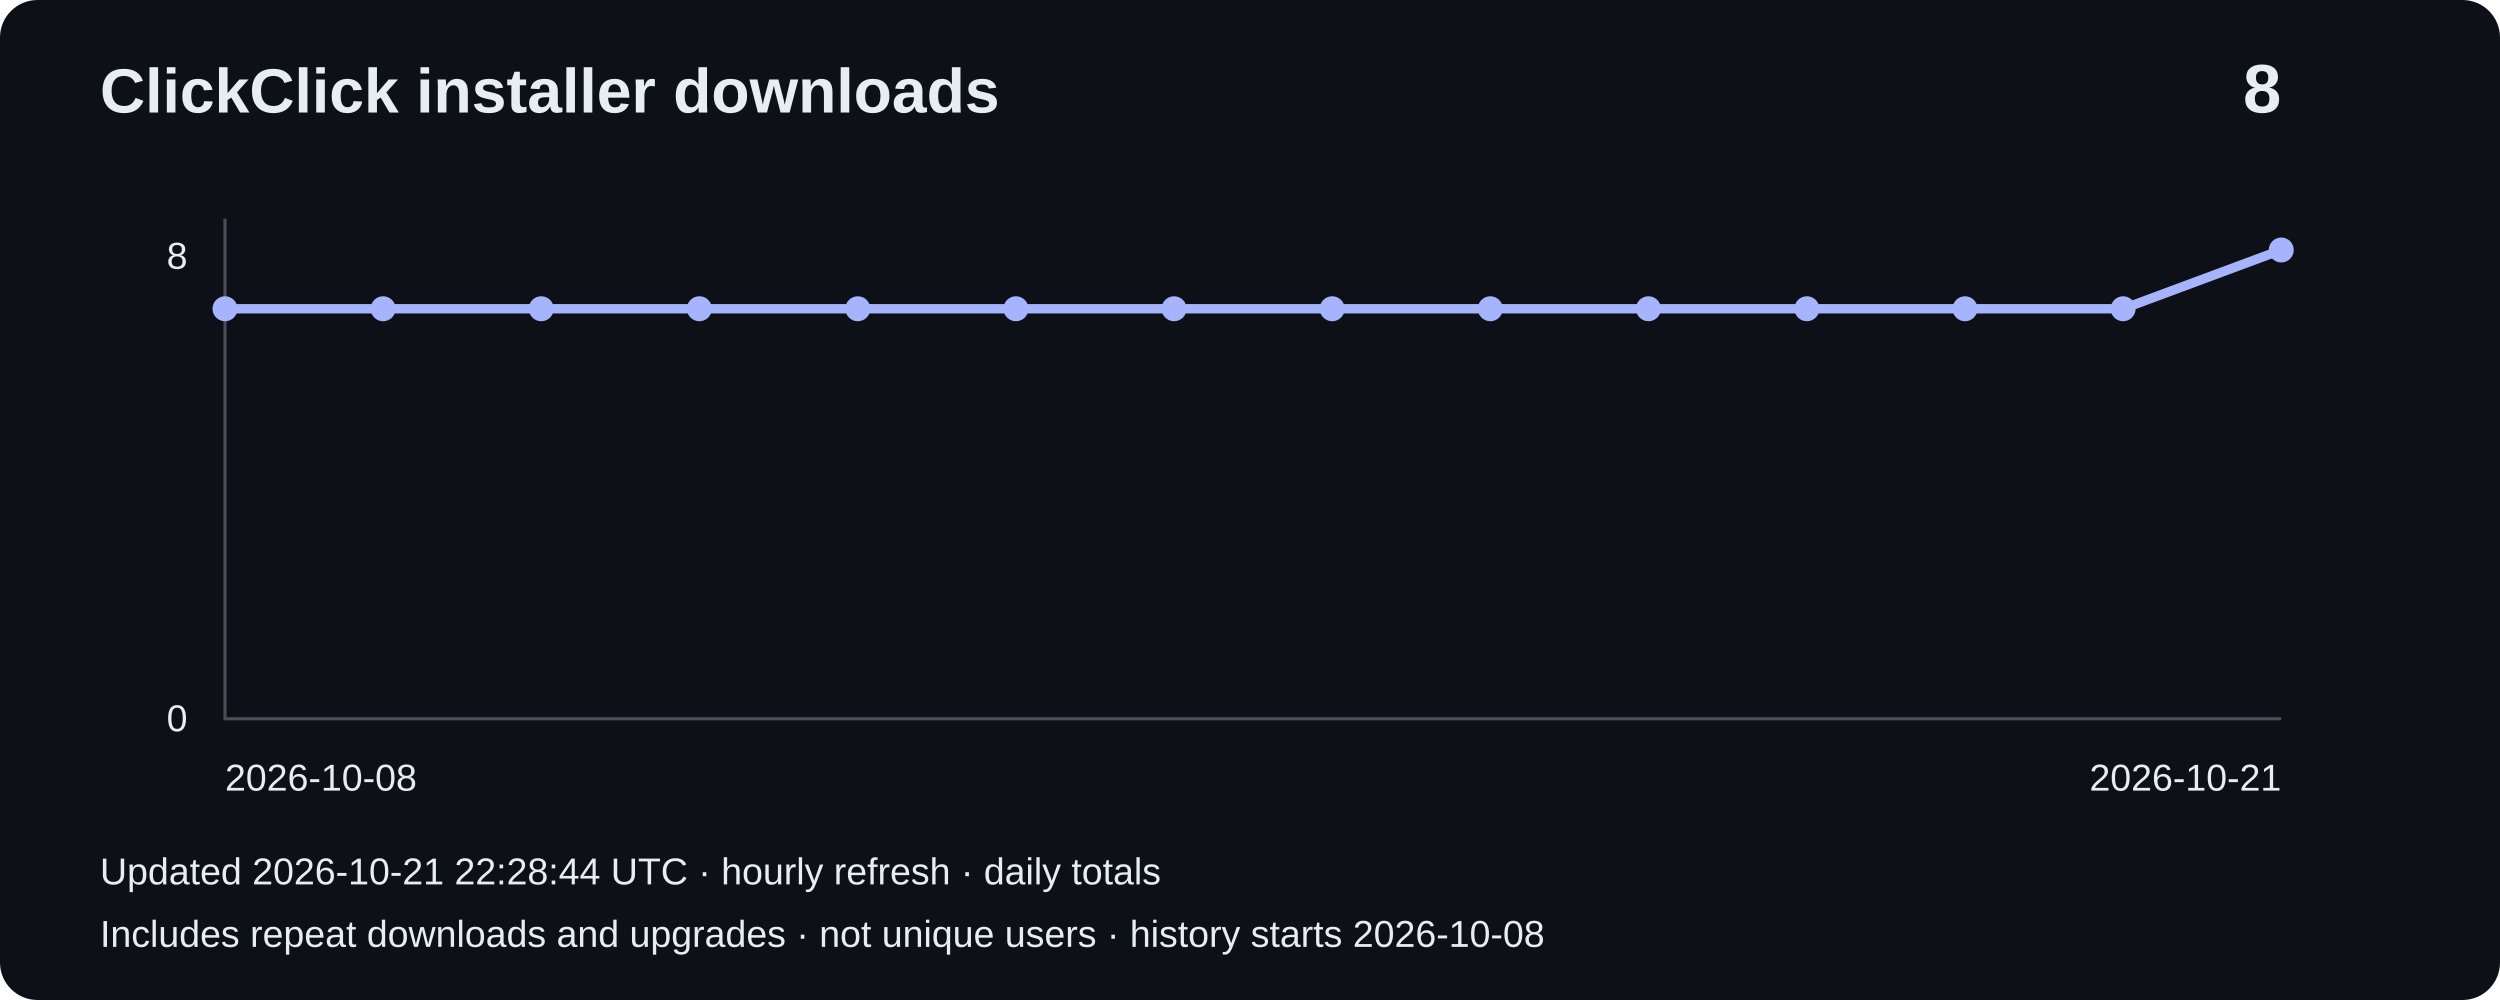
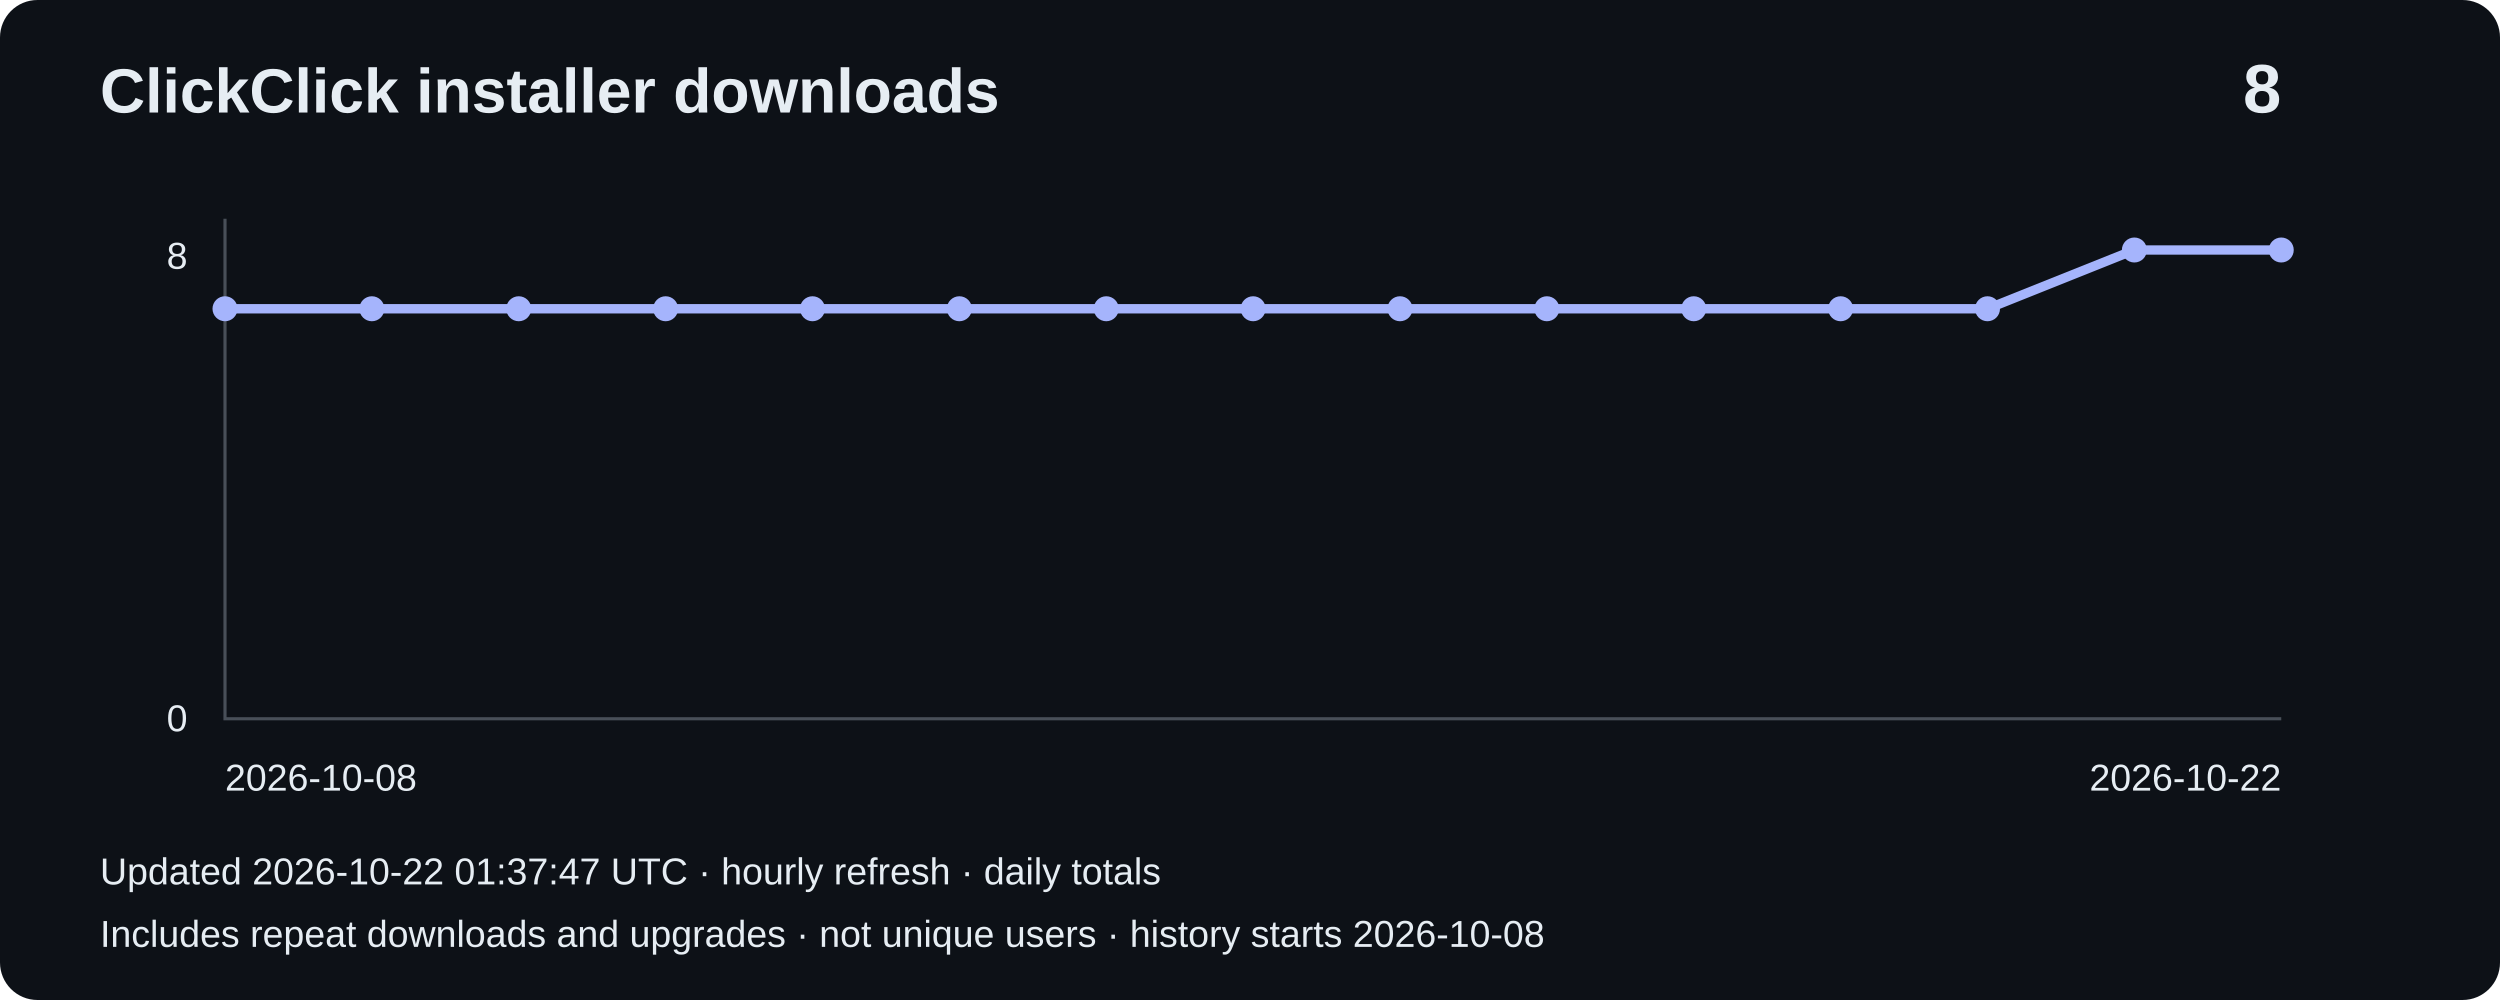
<svg xmlns="http://www.w3.org/2000/svg" width="800" height="320" viewBox="0 0 800 320" role="img" aria-label="Installer downloads: 8">
  <rect width="800" height="320" rx="12" fill="#0d1117" />
  <g font-family="Arial,sans-serif" fill="#e6edf3">
    <text x="32" y="36" font-size="20" font-weight="bold">ClickClick installer downloads</text>
    <text x="730" y="36" font-size="22" text-anchor="end" font-weight="bold">8</text>
    <path d="M72 70V230H730" fill="none" stroke="#484f58" />
    <text x="60" y="86" text-anchor="end" font-size="12">8</text>
    <text x="60" y="234" text-anchor="end" font-size="12">0</text>
-     <polyline points="72.0,98.8 122.6,98.8 173.2,98.8 223.8,98.8 274.5,98.8 325.1,98.8 375.7,98.8 426.3,98.8 476.9,98.8 527.5,98.8 578.2,98.8 628.8,98.8 679.4,98.8 730.0,80.0" fill="none" stroke="#a5b4fc" stroke-width="3" />
+     <polyline points="72.0,98.8 119.0,98.8 166.0,98.8 213.0,98.8 260.0,98.8 307.0,98.8 354.0,98.8 401.0,98.8 448.0,98.8 495.0,98.8 542.0,98.8 589.0,98.8 636.0,98.8 683.0,80.0 730.0,80.0" fill="none" stroke="#a5b4fc" stroke-width="3" />
    <circle cx="72.0" cy="98.8" r="4" fill="#a5b4fc" />
-     <circle cx="122.6" cy="98.8" r="4" fill="#a5b4fc" />
-     <circle cx="173.2" cy="98.8" r="4" fill="#a5b4fc" />
-     <circle cx="223.8" cy="98.8" r="4" fill="#a5b4fc" />
-     <circle cx="274.5" cy="98.8" r="4" fill="#a5b4fc" />
-     <circle cx="325.1" cy="98.8" r="4" fill="#a5b4fc" />
-     <circle cx="375.7" cy="98.8" r="4" fill="#a5b4fc" />
-     <circle cx="426.3" cy="98.8" r="4" fill="#a5b4fc" />
-     <circle cx="476.9" cy="98.8" r="4" fill="#a5b4fc" />
-     <circle cx="527.5" cy="98.8" r="4" fill="#a5b4fc" />
-     <circle cx="578.2" cy="98.8" r="4" fill="#a5b4fc" />
-     <circle cx="628.8" cy="98.8" r="4" fill="#a5b4fc" />
-     <circle cx="679.4" cy="98.8" r="4" fill="#a5b4fc" />
+     <circle cx="119.0" cy="98.8" r="4" fill="#a5b4fc" />
+     <circle cx="166.0" cy="98.8" r="4" fill="#a5b4fc" />
+     <circle cx="213.0" cy="98.8" r="4" fill="#a5b4fc" />
+     <circle cx="260.0" cy="98.8" r="4" fill="#a5b4fc" />
+     <circle cx="307.0" cy="98.8" r="4" fill="#a5b4fc" />
+     <circle cx="354.0" cy="98.8" r="4" fill="#a5b4fc" />
+     <circle cx="401.0" cy="98.8" r="4" fill="#a5b4fc" />
+     <circle cx="448.0" cy="98.8" r="4" fill="#a5b4fc" />
+     <circle cx="495.0" cy="98.8" r="4" fill="#a5b4fc" />
+     <circle cx="542.0" cy="98.8" r="4" fill="#a5b4fc" />
+     <circle cx="589.0" cy="98.8" r="4" fill="#a5b4fc" />
+     <circle cx="636.0" cy="98.8" r="4" fill="#a5b4fc" />
+     <circle cx="683.0" cy="80.0" r="4" fill="#a5b4fc" />
    <circle cx="730.0" cy="80.0" r="4" fill="#a5b4fc" />
    <text x="72" y="253" font-size="12">2026-10-08</text>
-     <text x="730" y="253" text-anchor="end" font-size="12">2026-10-21</text>
-     <text x="32" y="283" font-size="12">Updated 2026-10-21 22:28:44 UTC · hourly refresh · daily totals</text>
+     <text x="730" y="253" text-anchor="end" font-size="12">2026-10-22</text>
+     <text x="32" y="283" font-size="12">Updated 2026-10-22 01:37:47 UTC · hourly refresh · daily totals</text>
    <text x="32" y="303" font-size="12">Includes repeat downloads and upgrades · not unique users · history starts 2026-10-08</text>
  </g>
</svg>
